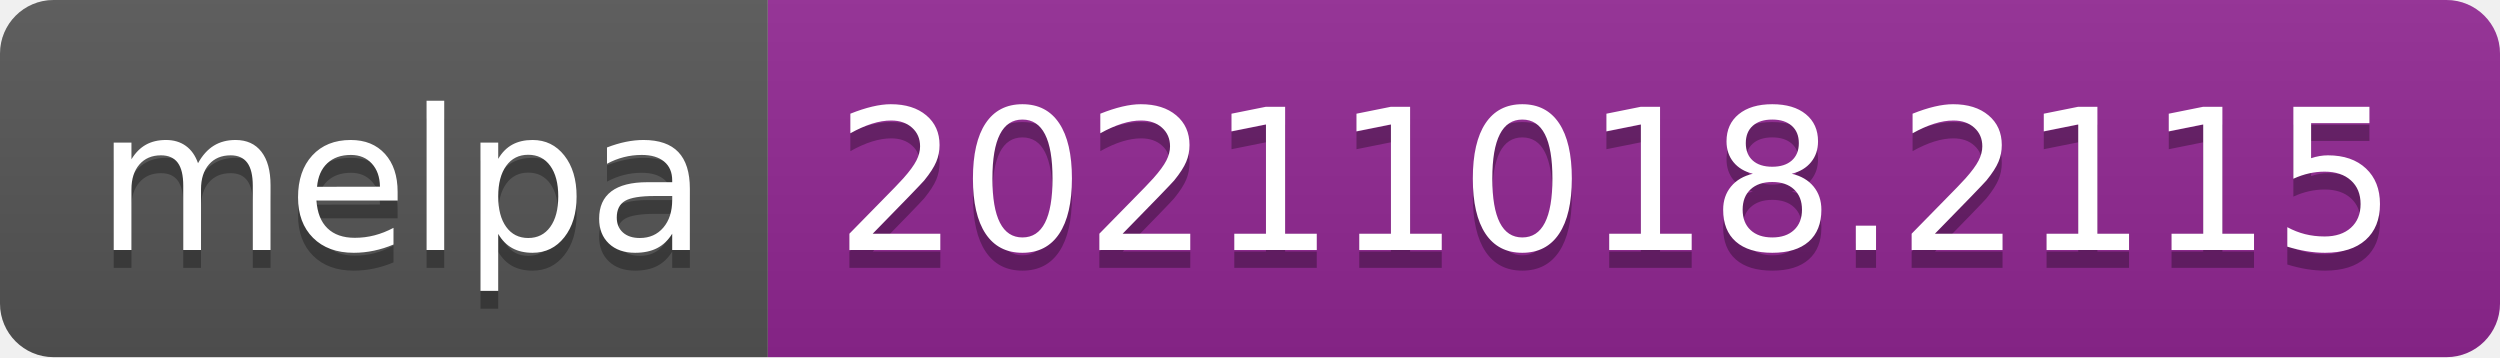
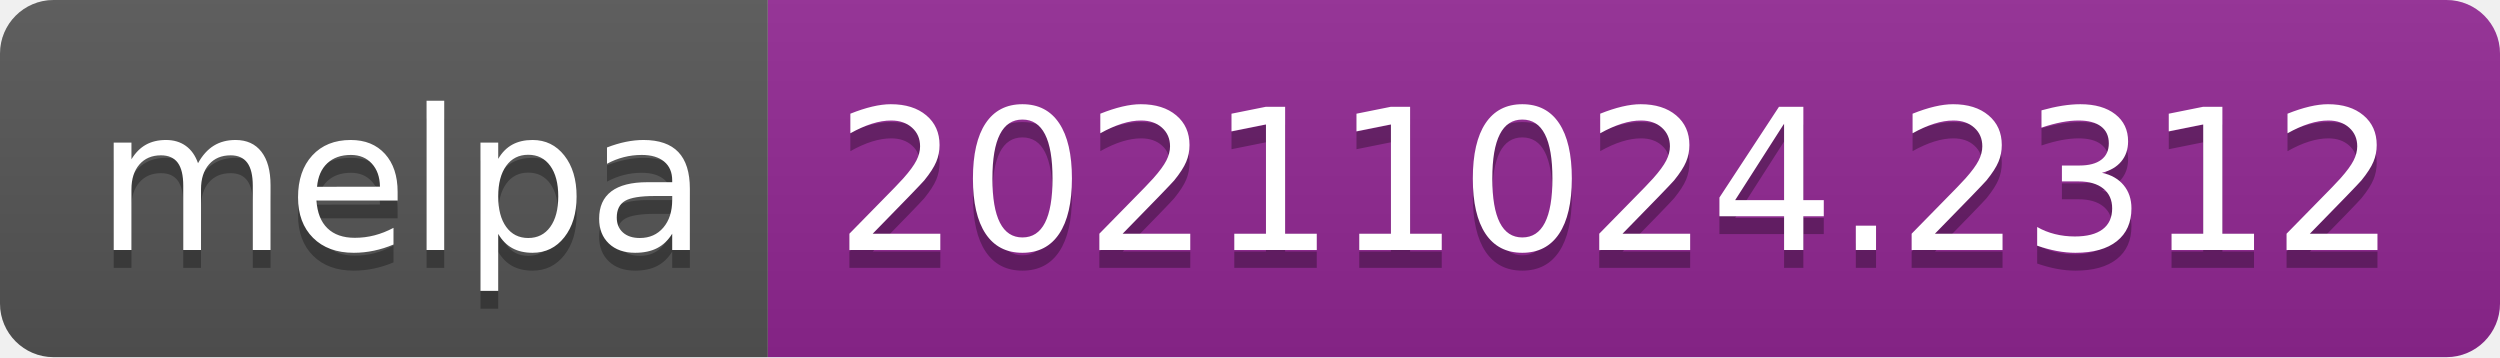
- <svg xmlns="http://www.w3.org/2000/svg" width="140" height="20" role="img" aria-label="melpa: 20211018.2115">
+ <svg xmlns="http://www.w3.org/2000/svg" width="140" height="20" role="img" aria-label="melpa: 20211024.2312">
  <linearGradient id="s" x2="0" y2="100%">
    <stop offset="0" stop-color="#bbb" stop-opacity=".1" />
    <stop offset="1" stop-opacity=".1" />
  </linearGradient>
  <clipPath id="r">
    <rect width="140" height="20" rx="3" fill="#fff" />
  </clipPath>
  <g clip-path="url(#r)">
    <rect width="43" height="20" fill="#555" />
    <rect x="43" width="97" height="20" fill="#922793" />
    <rect width="140" height="20" fill="url(#s)" />
  </g>
  <g fill="#fff" text-anchor="middle" font-family="Verdana,Geneva,DejaVu Sans,sans-serif" text-rendering="geometricPrecision" font-size="110">
    <text aria-hidden="true" x="225" y="150" fill="#010101" fill-opacity=".3" transform="scale(.1)" textLength="330">melpa</text>
    <text x="225" y="140" transform="scale(.1)" fill="#fff" textLength="330">melpa</text>
-     <text aria-hidden="true" x="905" y="150" fill="#010101" fill-opacity=".3" transform="scale(.1)" textLength="870">20211018.2115</text>
-     <text x="905" y="140" transform="scale(.1)" fill="#fff" textLength="870">20211018.2115</text>
+     <text aria-hidden="true" x="905" y="150" fill="#010101" fill-opacity=".3" transform="scale(.1)" textLength="870">20211024.2312</text>
+     <text x="905" y="140" transform="scale(.1)" fill="#fff" textLength="870">20211024.2312</text>
  </g>
</svg>
